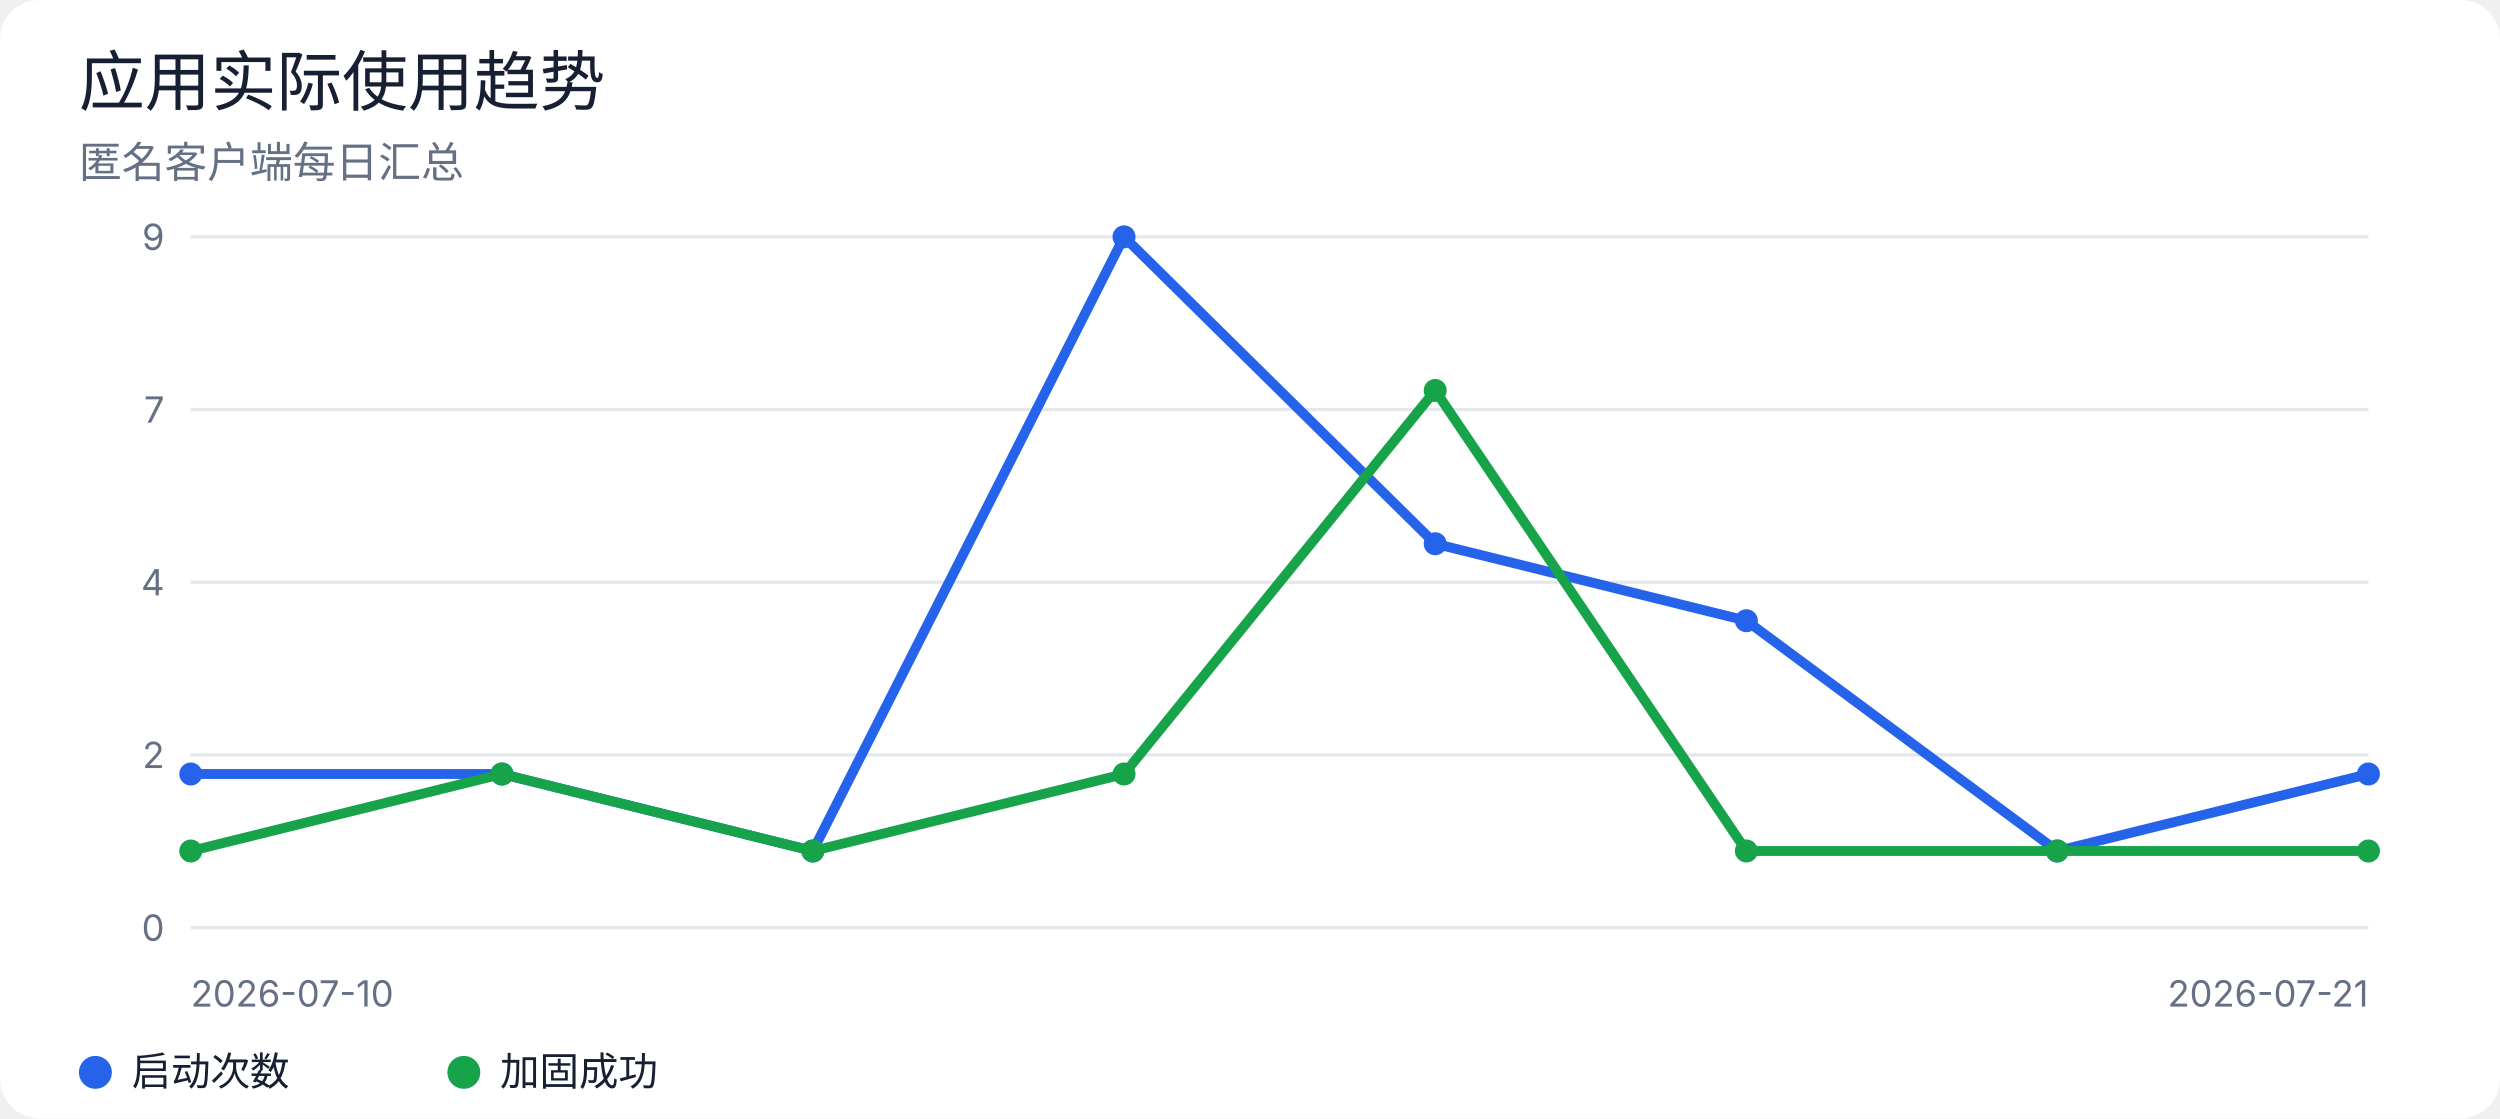
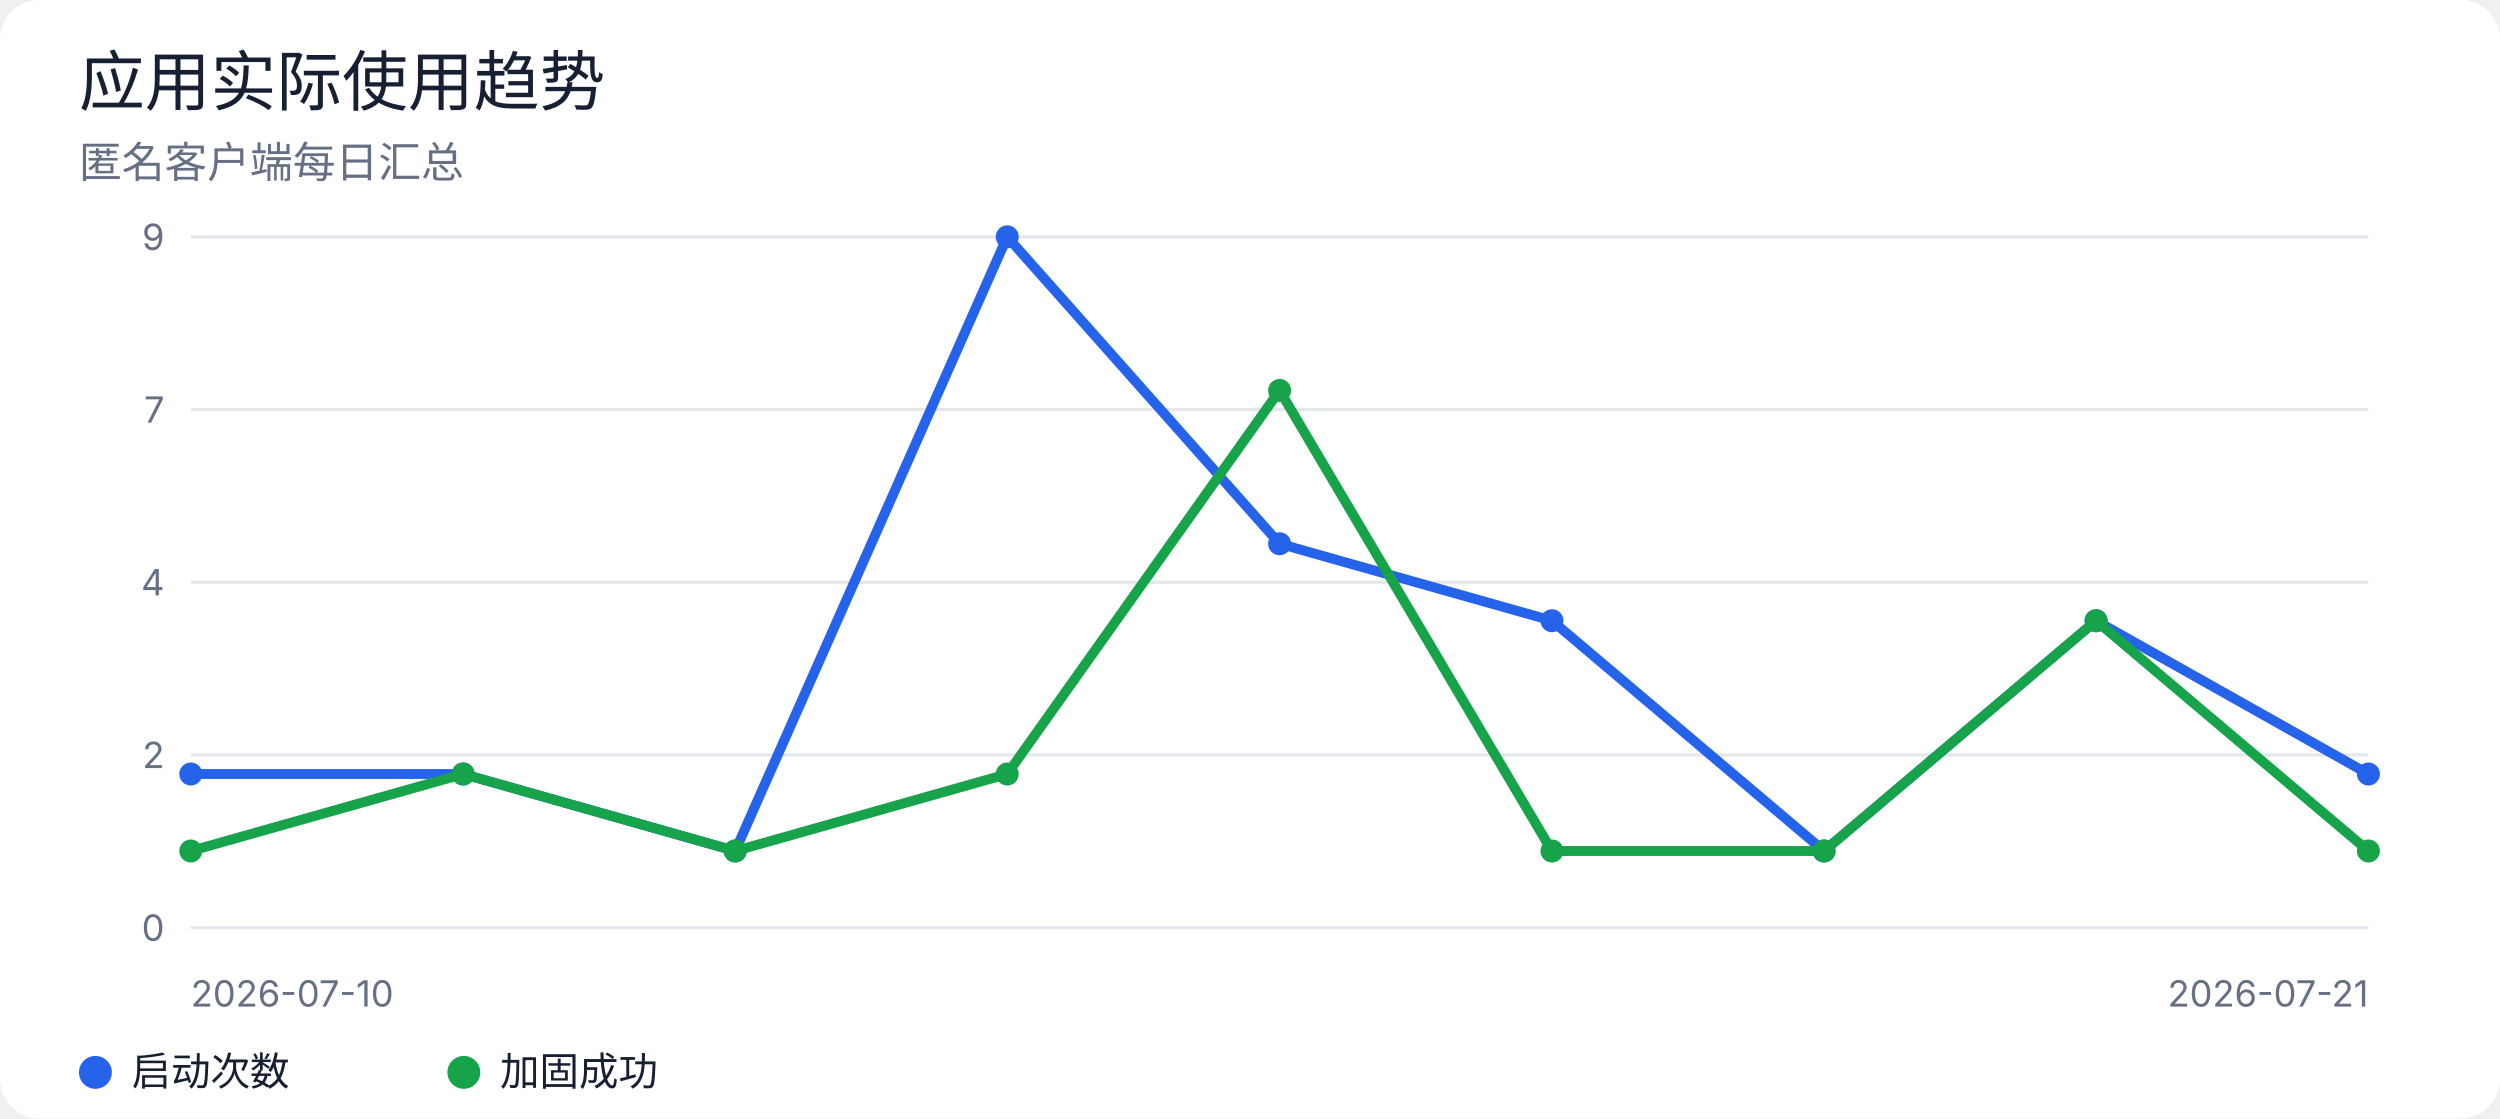
<svg xmlns="http://www.w3.org/2000/svg" width="760" height="340" viewBox="0 0 760 340" role="img" aria-labelledby="title desc">
  <rect width="100%" height="100%" rx="12" fill="#ffffff" />
  <style>
text { font-family: -apple-system, BlinkMacSystemFont, "Segoe UI", sans-serif; fill: #172033; }
.muted { fill: #667085; }
.grid { stroke: #e4e7ec; stroke-width: 1; }
@media (prefers-color-scheme: dark) {
  rect:first-of-type { fill: #0d1117; }
  text { fill: #e6edf3; }
  .muted { fill: #9da7b3; }
  .grid { stroke: #30363d; }
}
</style>
  <text x="24" y="32" font-size="20" font-weight="500">应用实际使用趋势</text>
  <text x="24" y="54" class="muted" font-size="13">匿名客户端每日汇总</text>
  <line class="grid" x1="58" y1="72.0" x2="720" y2="72.0" />
  <text x="50" y="76.0" text-anchor="end" class="muted" font-size="11">9</text>
  <line class="grid" x1="58" y1="124.5" x2="720" y2="124.5" />
  <text x="50" y="128.5" text-anchor="end" class="muted" font-size="11">7</text>
  <line class="grid" x1="58" y1="177.0" x2="720" y2="177.0" />
  <text x="50" y="181.0" text-anchor="end" class="muted" font-size="11">4</text>
  <line class="grid" x1="58" y1="229.5" x2="720" y2="229.5" />
  <text x="50" y="233.5" text-anchor="end" class="muted" font-size="11">2</text>
  <line class="grid" x1="58" y1="282.0" x2="720" y2="282.0" />
  <text x="50" y="286.0" text-anchor="end" class="muted" font-size="11">0</text>
-   <polyline points="58.0,235.3 152.6,235.3 247.1,258.7 341.7,72.0 436.3,165.3 530.9,188.7 625.4,258.7 720.0,235.3" fill="none" stroke="#2563eb" stroke-width="3" stroke-linejoin="round" stroke-linecap="round" />
+   <polyline points="58.0,235.3 140.8,235.3 223.5,258.7 306.2,72.0 389.0,165.3 471.8,188.7 554.5,258.7 637.2,188.7 720.0,235.3" fill="none" stroke="#2563eb" stroke-width="3" stroke-linejoin="round" stroke-linecap="round" />
  <circle cx="58.0" cy="235.3" r="3.5" fill="#2563eb" />
-   <circle cx="152.6" cy="235.3" r="3.5" fill="#2563eb" />
-   <circle cx="247.1" cy="258.7" r="3.5" fill="#2563eb" />
-   <circle cx="341.7" cy="72.0" r="3.5" fill="#2563eb" />
-   <circle cx="436.3" cy="165.3" r="3.5" fill="#2563eb" />
-   <circle cx="530.9" cy="188.7" r="3.5" fill="#2563eb" />
-   <circle cx="625.4" cy="258.7" r="3.5" fill="#2563eb" />
+   <circle cx="140.8" cy="235.3" r="3.5" fill="#2563eb" />
+   <circle cx="223.5" cy="258.7" r="3.5" fill="#2563eb" />
+   <circle cx="306.2" cy="72.0" r="3.5" fill="#2563eb" />
+   <circle cx="389.0" cy="165.3" r="3.5" fill="#2563eb" />
+   <circle cx="471.8" cy="188.7" r="3.5" fill="#2563eb" />
+   <circle cx="554.5" cy="258.7" r="3.5" fill="#2563eb" />
+   <circle cx="637.2" cy="188.7" r="3.5" fill="#2563eb" />
  <circle cx="720.0" cy="235.3" r="3.5" fill="#2563eb" />
-   <polyline points="58.0,258.7 152.6,235.3 247.1,258.7 341.7,235.3 436.3,118.7 530.9,258.7 625.4,258.7 720.0,258.7" fill="none" stroke="#16a34a" stroke-width="3" stroke-linejoin="round" stroke-linecap="round" />
+   <polyline points="58.0,258.7 140.8,235.3 223.5,258.7 306.2,235.3 389.0,118.7 471.8,258.7 554.5,258.7 637.2,188.7 720.0,258.7" fill="none" stroke="#16a34a" stroke-width="3" stroke-linejoin="round" stroke-linecap="round" />
  <circle cx="58.0" cy="258.7" r="3.5" fill="#16a34a" />
-   <circle cx="152.6" cy="235.3" r="3.5" fill="#16a34a" />
-   <circle cx="247.1" cy="258.7" r="3.5" fill="#16a34a" />
-   <circle cx="341.7" cy="235.3" r="3.5" fill="#16a34a" />
-   <circle cx="436.3" cy="118.7" r="3.5" fill="#16a34a" />
-   <circle cx="530.9" cy="258.7" r="3.5" fill="#16a34a" />
-   <circle cx="625.4" cy="258.7" r="3.5" fill="#16a34a" />
+   <circle cx="140.8" cy="235.3" r="3.5" fill="#16a34a" />
+   <circle cx="223.5" cy="258.7" r="3.5" fill="#16a34a" />
+   <circle cx="306.2" cy="235.3" r="3.5" fill="#16a34a" />
+   <circle cx="389.0" cy="118.7" r="3.5" fill="#16a34a" />
+   <circle cx="471.8" cy="258.7" r="3.5" fill="#16a34a" />
+   <circle cx="554.5" cy="258.7" r="3.5" fill="#16a34a" />
+   <circle cx="637.2" cy="188.7" r="3.5" fill="#16a34a" />
  <circle cx="720.0" cy="258.7" r="3.5" fill="#16a34a" />
  <text x="58" y="306" class="muted" font-size="11">2026-07-10</text>
  <text x="720" y="306" text-anchor="end" class="muted" font-size="11">2026-07-21</text>
  <circle cx="29" cy="326" r="5" fill="#2563eb" />
  <text x="40" y="330" font-size="12">启动次数</text>
  <circle cx="141" cy="326" r="5" fill="#16a34a" />
  <text x="152" y="330" font-size="12">加固成功</text>
</svg>
